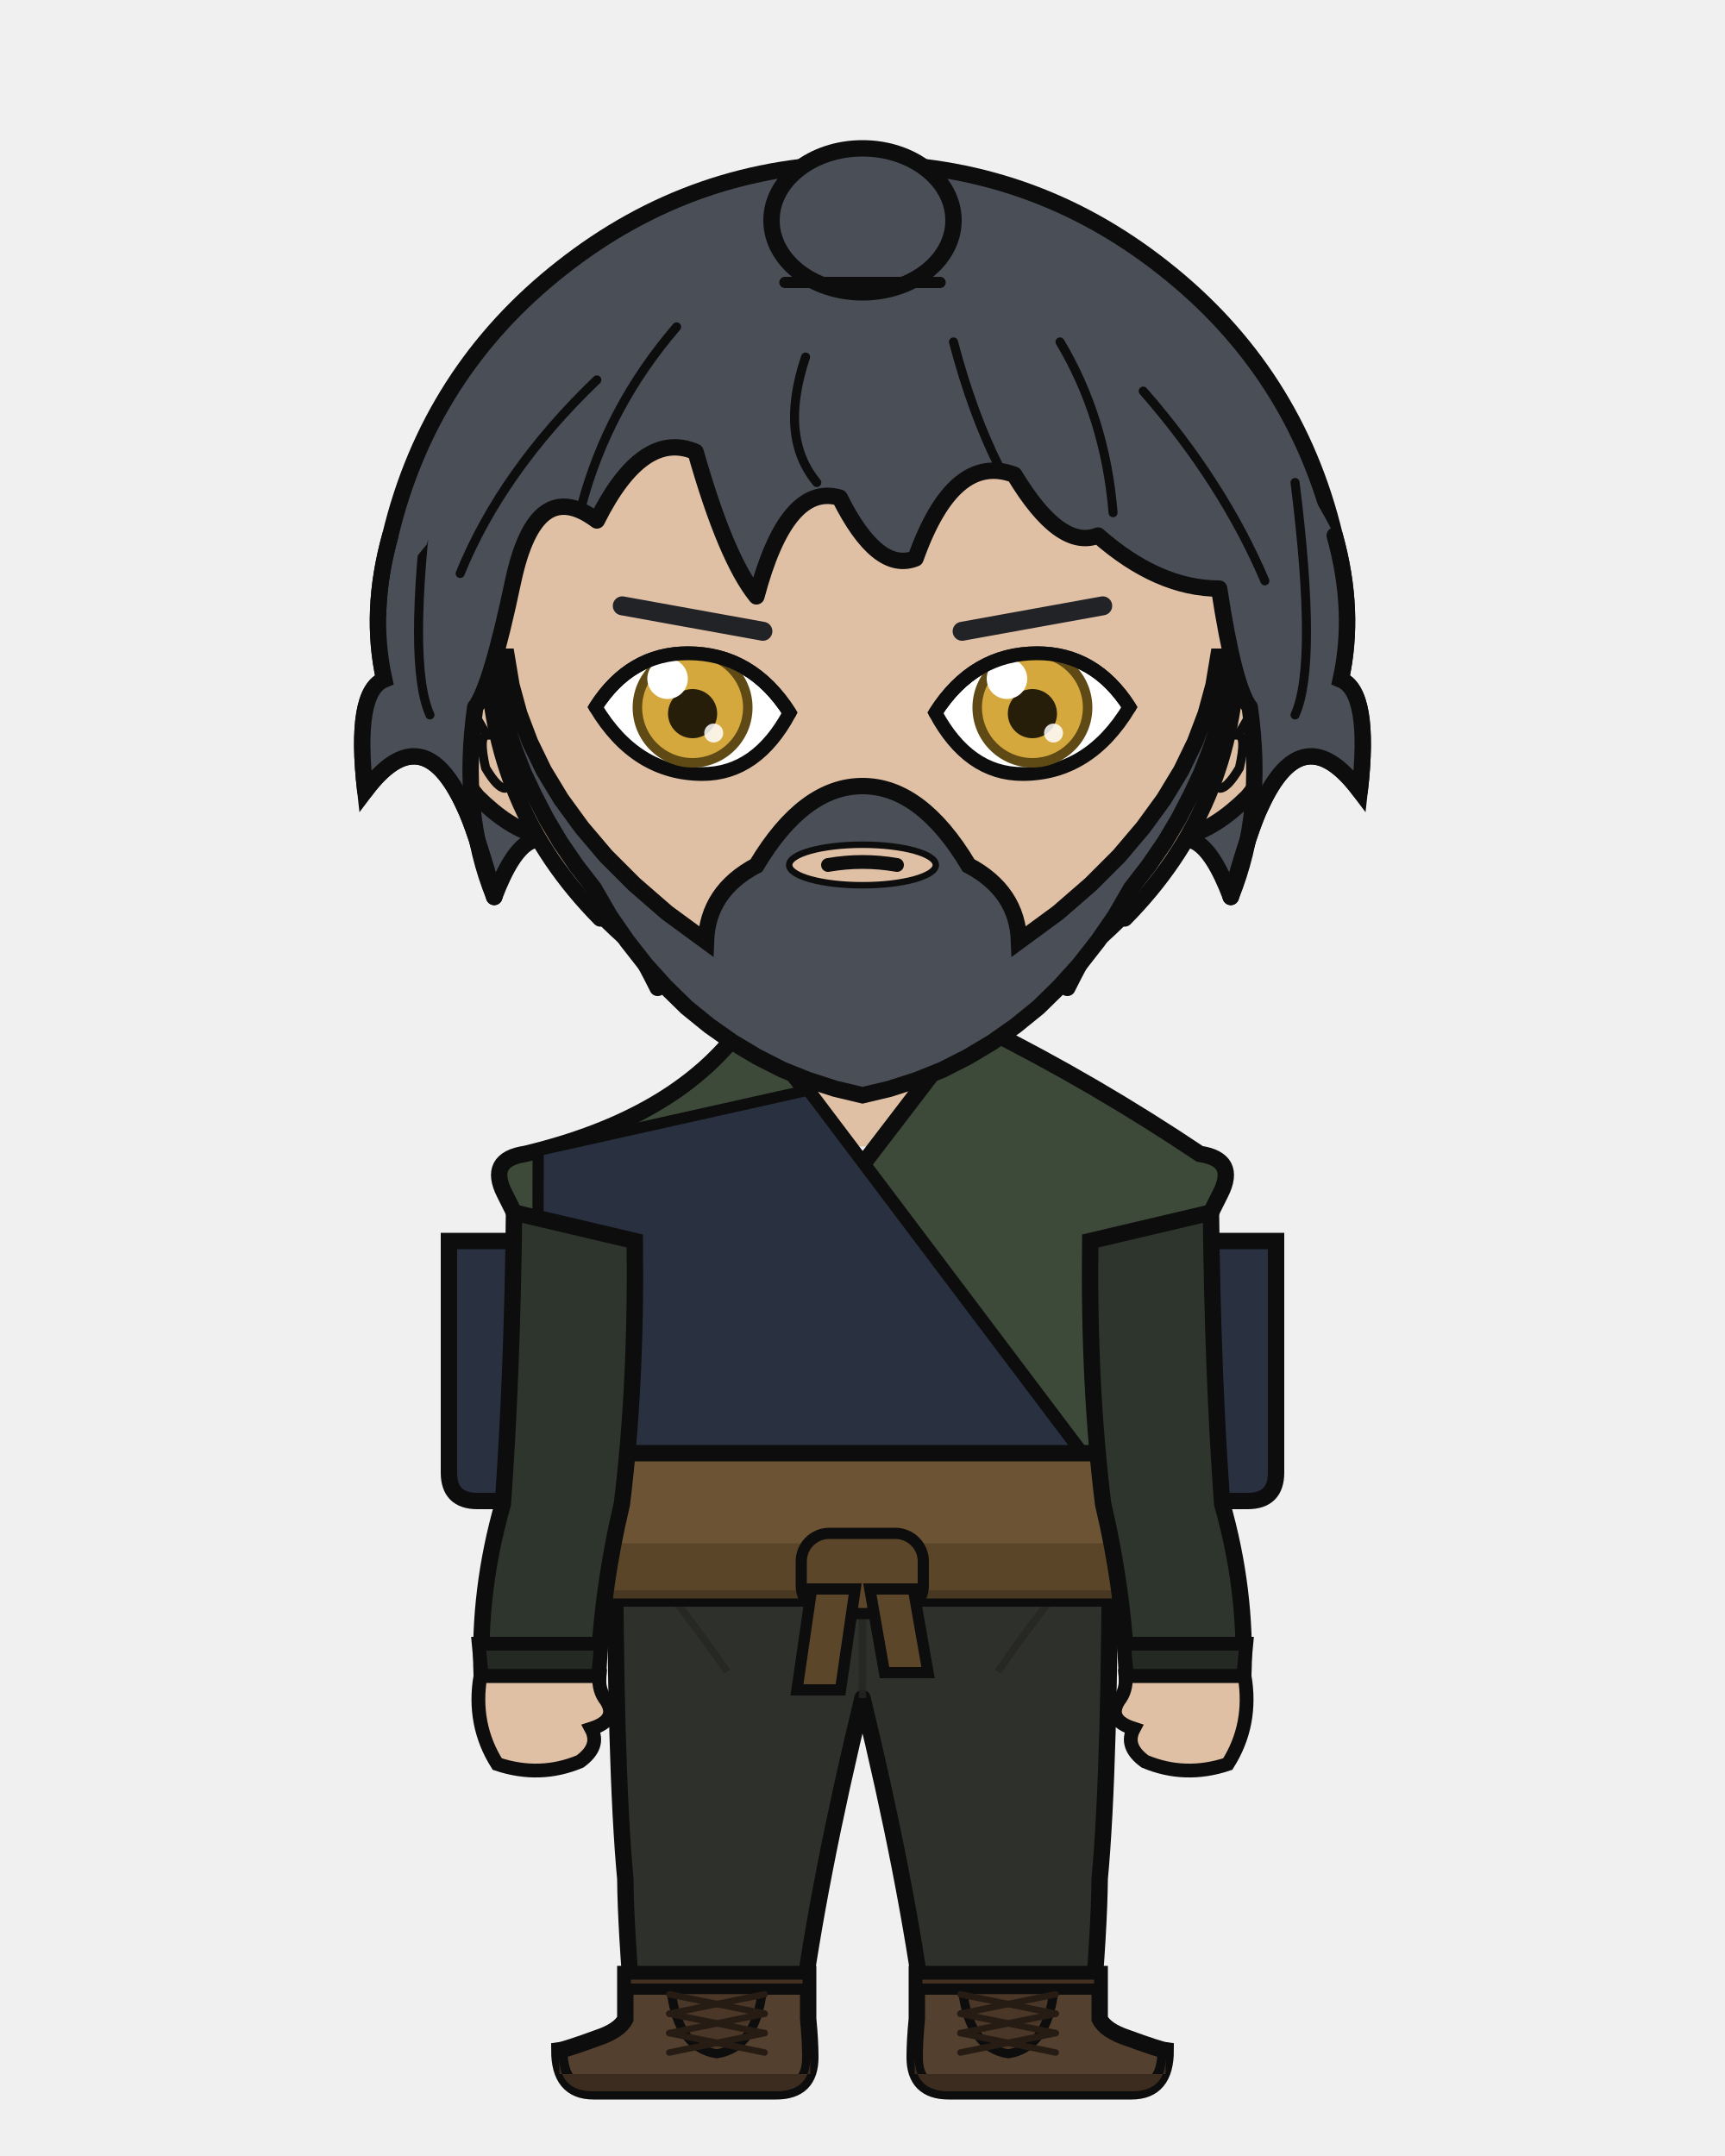
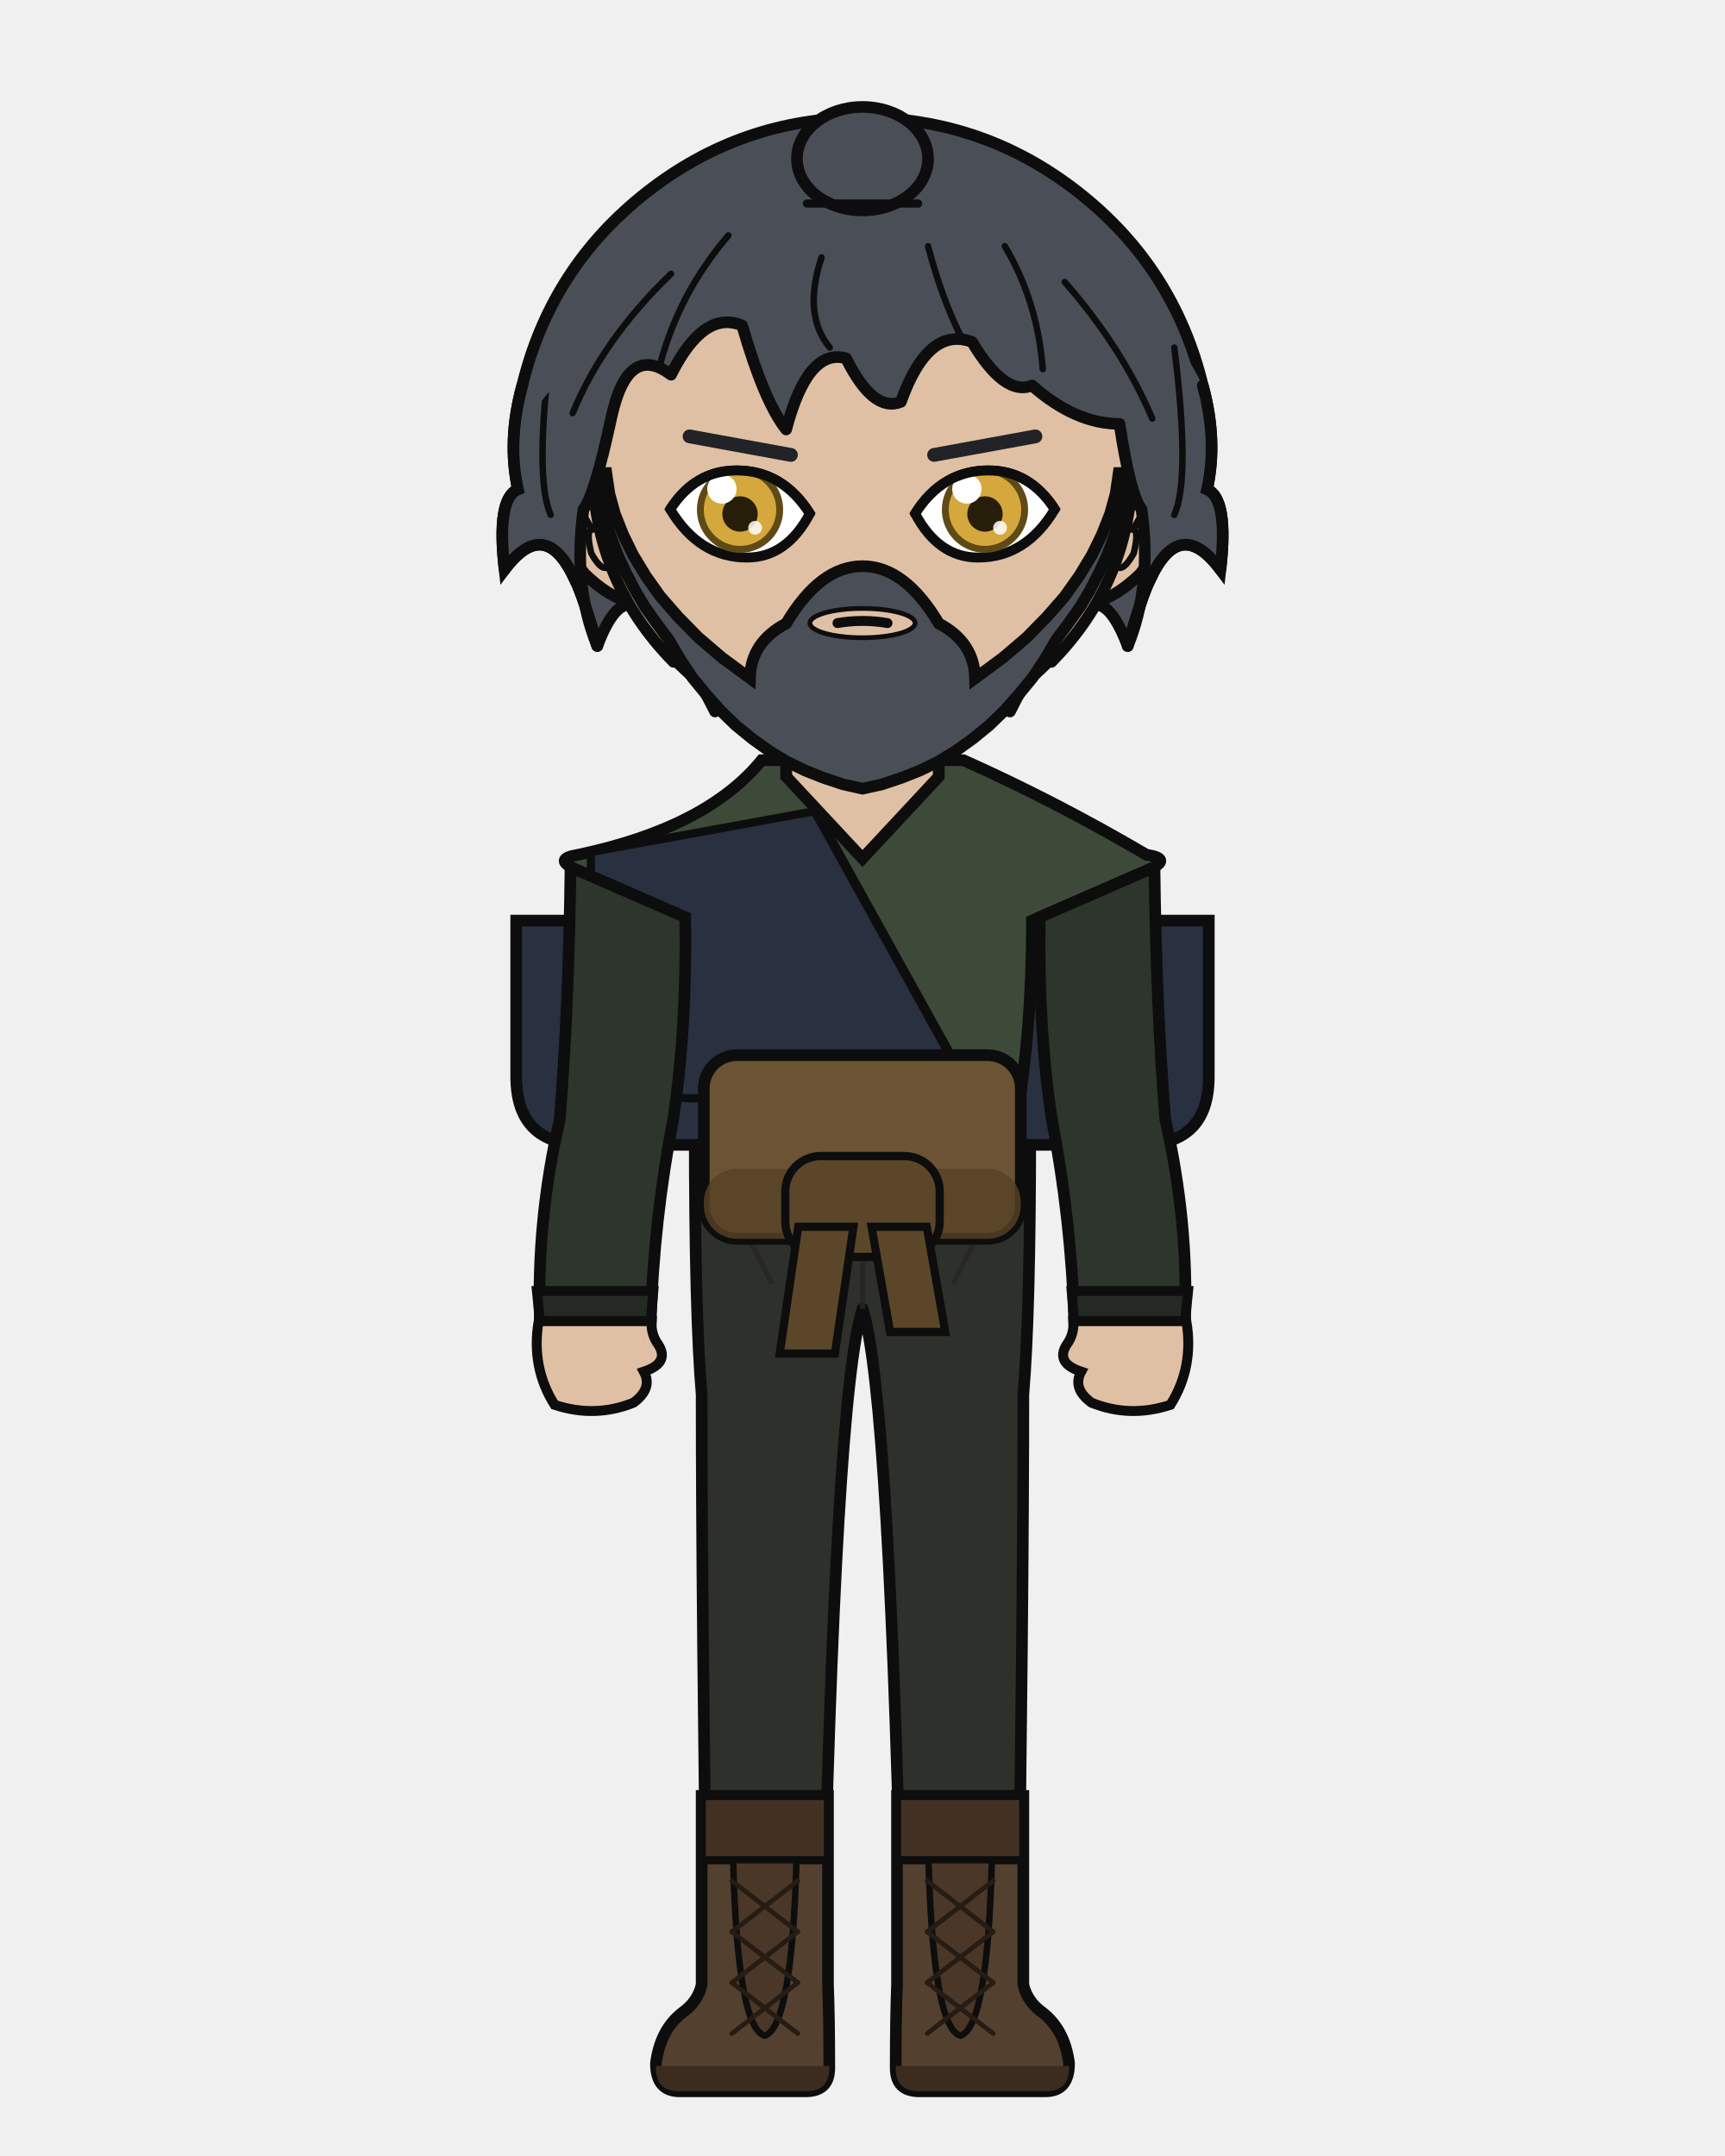
<svg xmlns="http://www.w3.org/2000/svg" width="400" height="500" viewBox="0 0 400 500">
  <defs>
    <clipPath id="hair-front">
-       <path d="M 114.6 208.0 Q 106.7 188.6 110.2 164.0 Q 113.8 159.4 119.0 134.7 Q 124.3 110.1 138.4 120.7 Q 149.0 99.5 161.3 104.8 Q 168.3 129.5 175.4 138.3 Q 182.4 111.9 194.7 115.4 Q 203.5 133.0 212.3 129.5 Q 221.1 104.8 235.2 110.1 Q 245.8 127.7 254.6 124.2 Q 268.6 136.5 282.7 136.5 Q 286.2 159.4 289.8 164.0 Q 293.3 188.6 285.4 208.0 Q 289.8 192.2 292.4 186.9 Q 302.1 165.8 315.3 183.4 Q 317.9 160.5 310.9 157.6 Q 314.4 141.8 309.5 124.2 Q 292.5 91.3 264.3 69.0 Q 236.0 46.7 200.0 46.7 Q 164.0 46.7 135.7 69.0 Q 107.5 91.3 99.0 126.2 Q 85.6 141.8 89.1 157.6 Q 82.1 160.5 84.7 183.4 Q 97.9 165.8 107.6 186.9 Q 110.2 192.2 114.6 208.0 Z" />
+       <path d="M 138.5 149.8 Q 132.8 135.9 135.3 118.1 Q 137.9 114.8 141.7 97.1 Q 145.5 79.3 155.6 86.9 Q 163.2 71.7 172.1 75.5 Q 177.2 93.2 182.3 99.6 Q 187.3 80.6 196.2 83.1 Q 202.5 95.8 208.9 93.2 Q 215.2 75.5 225.4 79.3 Q 233.0 92.0 239.3 89.4 Q 249.4 98.3 259.6 98.3 Q 262.1 114.8 264.7 118.1 Q 267.2 135.9 261.5 149.8 Q 264.7 138.4 266.6 134.6 Q 273.5 119.4 283.0 132.1 Q 284.9 115.6 279.9 113.5 Q 282.4 102.1 278.9 89.4 Q 266.6 65.7 246.3 49.7 Q 225.9 33.7 200.0 33.7 Q 174.1 33.7 153.7 49.7 Q 133.4 65.7 127.3 90.9 Q 117.6 102.1 120.1 113.5 Q 115.1 115.6 117.0 132.1 Q 126.5 119.4 133.4 134.6 Q 135.3 138.4 138.5 149.8 Z" />
    </clipPath>
  </defs>
-   <path d="M 90.5 124.2 Q 99.6 86.2 130.3 62.1 Q 161.0 37.9 200.0 37.9 Q 239.0 37.9 269.7 62.1 Q 300.4 86.2 309.5 124.2 Q 314.4 141.8 310.9 157.6 Q 317.9 160.5 315.3 183.4 Q 302.1 165.8 292.4 186.9 Q 289.8 192.2 285.4 208.0 Q 277.4 186.9 268.6 199.2 Q 259.8 204.5 247.5 229.1 Q 226.4 204.5 200.0 209.8 Q 173.6 204.5 152.5 229.1 Q 140.2 204.5 131.4 199.2 Q 122.6 186.9 114.6 208.0 Q 110.2 192.2 107.6 186.9 Q 97.9 165.8 84.7 183.4 Q 82.1 160.5 89.1 157.6 Q 85.6 141.8 90.5 124.2 Z" fill="#4a4f57" />
-   <path d="M 90.5 124.2 Q 99.6 86.2 130.3 62.1 Q 161.0 37.9 200.0 37.9 Q 239.0 37.9 269.7 62.1 Q 300.4 86.2 309.5 124.2 Q 314.4 141.8 310.9 157.6 Q 317.9 160.5 315.3 183.4 Q 302.1 165.8 292.4 186.9 Q 289.8 192.2 285.4 208.0 Q 277.4 186.9 268.6 199.2 Q 259.8 204.5 247.5 229.1 Q 226.4 204.5 200.0 209.8 Q 173.6 204.5 152.5 229.1 Q 140.2 204.5 131.4 199.2 Q 122.6 186.9 114.6 208.0 Q 110.2 192.2 107.6 186.9 Q 97.9 165.8 84.7 183.4 Q 82.1 160.5 89.1 157.6 Q 85.6 141.8 90.5 124.2 Z" fill="none" stroke="#0d0d0d" stroke-width="3.8" stroke-linecap="round" stroke-linejoin="round" />
-   <rect x="179.8" y="225.4" width="40.3" height="40.5" rx="14.1" fill="#e0c0a4" />
-   <line x1="179.8" y1="225.4" x2="179.8" y2="265.9" stroke="#0d0d0d" stroke-width="3.8" />
-   <line x1="220.2" y1="225.4" x2="220.2" y2="265.9" stroke="#0d0d0d" stroke-width="3.8" />
-   <path d="M 142.6 350.6 L 257.4 350.6 Q 257.4 410.2 255.0 435.7 Q 254.9 447.1 253.1 468.2 L 214.5 468.2 Q 210.2 435.7 200.0 393.8 Q 189.8 435.7 185.5 468.2 L 146.9 468.2 Q 145.1 447.1 145.0 435.7 Q 142.6 410.2 142.6 350.6 Z" fill="#2e302b" stroke="#0d0d0d" stroke-width="3.8" stroke-linejoin="round" />
-   <line x1="200.0" y1="355.8" x2="200.0" y2="393.8" stroke="#252622" stroke-width="1.7" opacity="0.8" />
-   <path d="M 145.0 357.5 Q 156.8 370.5 168.6 387.7" fill="none" stroke="#252622" stroke-width="1.7" opacity="0.8" />
-   <path d="M 255.0 357.5 Q 243.2 370.5 231.4 387.7" fill="none" stroke="#252622" stroke-width="1.7" opacity="0.8" />
-   <path d="M 187.4 457.8 L 187.4 468.2 Q 187.9 473.3 187.9 477.1 Q 187.9 485.0 180.0 485.0 L 137.6 485.0 Q 129.7 485.0 129.7 475.5 Q 131.2 475.3 138.6 472.6 Q 143.7 470.9 145.0 468.2 L 145.0 457.8 Z" fill="#54402f" stroke="#0d0d0d" stroke-width="3.8" />
-   <path d="M 187.9 481.0 L 129.7 481.0 L 129.7 477.1 Q 129.7 485.0 137.6 485.0 L 180.0 485.0 Q 187.9 485.0 187.9 477.1 Z" fill="#3b2c1f" />
-   <rect x="145.0" y="457.8" width="42.4" height="3.5" fill="#423122" stroke="#0d0d0d" stroke-width="2.6" />
-   <path d="M 155.6 461.4 L 176.8 461.4 Q 175.3 474.9 166.2 476.3 Q 157.1 474.9 155.6 461.4 Z" fill="#4a3727" stroke="#0d0d0d" stroke-width="2.1" />
-   <line x1="177.3" y1="462.5" x2="155.2" y2="467.0" stroke="#261c14" stroke-width="1.5" stroke-linecap="round" />
-   <line x1="155.2" y1="462.5" x2="177.3" y2="467.0" stroke="#261c14" stroke-width="1.5" stroke-linecap="round" />
-   <line x1="177.3" y1="467.0" x2="155.2" y2="471.5" stroke="#261c14" stroke-width="1.5" stroke-linecap="round" />
-   <line x1="155.2" y1="467.0" x2="177.3" y2="471.5" stroke="#261c14" stroke-width="1.5" stroke-linecap="round" />
-   <line x1="177.3" y1="471.5" x2="155.2" y2="476.0" stroke="#261c14" stroke-width="1.5" stroke-linecap="round" />
-   <line x1="155.2" y1="471.5" x2="177.3" y2="476.0" stroke="#261c14" stroke-width="1.5" stroke-linecap="round" />
-   <path d="M 212.6 457.8 L 212.6 468.2 Q 212.1 473.3 212.1 477.1 Q 212.1 485.0 220.0 485.0 L 262.4 485.0 Q 270.3 485.0 270.3 475.5 Q 268.8 475.3 261.4 472.6 Q 256.3 470.9 255.0 468.2 L 255.0 457.8 Z" fill="#54402f" stroke="#0d0d0d" stroke-width="3.8" />
-   <path d="M 212.1 481.0 L 270.3 481.0 L 270.3 477.1 Q 270.3 485.0 262.4 485.0 L 220.0 485.0 Q 212.1 485.0 212.1 477.1 Z" fill="#3b2c1f" />
-   <rect x="212.6" y="457.8" width="42.4" height="3.5" fill="#423122" stroke="#0d0d0d" stroke-width="2.6" />
-   <path d="M 223.2 461.4 L 244.4 461.4 Q 242.9 474.9 233.8 476.3 Q 224.7 474.9 223.2 461.4 Z" fill="#4a3727" stroke="#0d0d0d" stroke-width="2.1" />
-   <line x1="244.8" y1="462.5" x2="222.7" y2="467.0" stroke="#261c14" stroke-width="1.5" stroke-linecap="round" />
-   <line x1="222.7" y1="462.5" x2="244.8" y2="467.0" stroke="#261c14" stroke-width="1.5" stroke-linecap="round" />
-   <line x1="244.8" y1="467.0" x2="222.7" y2="471.5" stroke="#261c14" stroke-width="1.5" stroke-linecap="round" />
-   <line x1="222.7" y1="467.0" x2="244.8" y2="471.5" stroke="#261c14" stroke-width="1.5" stroke-linecap="round" />
-   <line x1="244.8" y1="471.5" x2="222.7" y2="476.0" stroke="#261c14" stroke-width="1.5" stroke-linecap="round" />
-   <line x1="222.7" y1="471.5" x2="244.8" y2="476.0" stroke="#261c14" stroke-width="1.5" stroke-linecap="round" />
-   <path d="M 122.8 287.8 L 104.1 287.8 L 104.1 341.5 Q 104.1 348.1 110.7 348.1 L 122.8 348.1 Z" fill="#293040" stroke="#0d0d0d" stroke-width="3.8" />
-   <path d="M 277.2 287.8 L 295.9 287.8 L 295.9 341.5 Q 295.9 348.1 289.3 348.1 L 277.2 348.1 Z" fill="#293040" stroke="#0d0d0d" stroke-width="3.8" />
-   <path d="M 171.9 238.4 Q 156.5 259.3 121.8 267.6 Q 113.0 268.9 117.0 276.8 L 122.5 287.8 Q 122.5 321.4 121.3 348.8 Q 120.5 349.8 120.5 350.6 L 279.5 350.6 Q 279.5 349.8 278.7 348.8 Q 277.5 321.4 277.5 287.8 L 283.0 276.8 Q 287.0 268.9 278.2 267.6 Q 253.9 251.3 228.1 238.4 L 220.2 238.4 L 220.2 243.7 L 200.0 270.1 L 179.8 243.7 L 179.8 238.4 Z" fill="#3d4a39" stroke="#0d0d0d" stroke-width="3.8" />
-   <path d="M 187.5 252.8 L 124.8 266.8 Q 124.8 348.8 121.3 344.6 L 256.7 344.6 Z" fill="#293040" stroke="#0d0d0d" stroke-width="2.6" />
-   <path d="M 187.5 252.8 L 256.7 344.6" fill="none" stroke="#0d0d0d" stroke-width="3.0" stroke-linecap="round" />
-   <rect x="118.9" y="337.0" width="162.2" height="33.7" rx="6.1" fill="#6b5334" stroke="#0d0d0d" stroke-width="3.8" />
-   <rect x="118.9" y="357.9" width="162.2" height="12.8" rx="6.1" fill="#564126" opacity="0.8" />
-   <rect x="185.8" y="355.6" width="28.3" height="18.6" rx="6.5" fill="#5c4629" stroke="#0d0d0d" stroke-width="2.6" />
-   <path d="M 188.2 368.5 L 198.3 368.5 L 194.9 391.9 L 184.8 391.9 Z" fill="#5c4629" stroke="#0d0d0d" stroke-width="2.6" />
-   <path d="M 201.7 368.5 L 211.8 368.5 L 215.2 387.9 L 205.1 387.9 Z" fill="#5c4629" stroke="#0d0d0d" stroke-width="2.6" />
-   <path d="M 147.2 287.8 L 119.2 281.2 Q 118.8 318.4 116.6 348.8 Q 110.9 368.7 111.7 388.7 L 138.7 388.7 Q 139.5 368.7 144.2 348.8 Q 147.6 321.4 147.2 287.8 Z" fill="#2e352c" stroke="#0d0d0d" stroke-width="3.8" />
-   <path d="M 111.0 381.2 L 139.4 381.2 L 138.7 388.7 L 111.7 388.7 Z" fill="#242a23" stroke="#0d0d0d" stroke-width="3.2" />
-   <path d="M 111.4 388.7 Q 109.5 399.9 115.3 409.1 Q 125.2 412.4 134.5 408.5 Q 139.3 405.0 137.1 400.9 Q 143.4 398.9 140.6 394.4 Q 138.7 392.0 139.0 388.7 Z" fill="#e0c0a4" stroke="#0d0d0d" stroke-width="3.2" />
-   <path d="M 252.8 287.8 L 280.8 281.2 Q 281.2 318.4 283.4 348.8 Q 289.1 368.7 288.3 388.7 L 261.3 388.7 Q 260.5 368.7 255.8 348.8 Q 252.4 321.4 252.8 287.8 Z" fill="#2e352c" stroke="#0d0d0d" stroke-width="3.8" />
-   <path d="M 260.6 381.2 L 289.0 381.2 L 288.3 388.7 L 261.3 388.7 Z" fill="#242a23" stroke="#0d0d0d" stroke-width="3.2" />
-   <path d="M 288.6 388.7 Q 290.5 399.9 284.7 409.1 Q 274.8 412.4 265.5 408.5 Q 260.7 405.0 262.9 400.9 Q 256.6 398.9 259.4 394.4 Q 261.3 392.0 261.0 388.7 Z" fill="#e0c0a4" stroke="#0d0d0d" stroke-width="3.2" />
-   <path d="M 113.1 153.2 Q 108.1 153.5 104.9 158.7 Q 102.2 164.3 104.0 173.5 Q 106.7 180.0 110.7 184.8 Q 118.2 192.2 124.7 193.7 Z" fill="#e0c0a4" />
-   <path d="M 113.1 153.2 Q 108.1 153.5 104.9 158.7 Q 102.2 164.3 104.0 173.5 Q 106.7 180.0 110.7 184.8 Q 118.2 192.2 124.7 193.7" fill="none" stroke="#0d0d0d" stroke-width="3.8" stroke-linecap="round" />
-   <path d="M 106.6 169.6 Q 105.6 165.1 106.4 163.5 Q 107.3 162.5 108.9 163.7 Q 110.8 166.9 112.9 170.5 Q 110.9 170.6 112.6 178.1 Q 115.4 182.8 117.1 182.8" fill="none" stroke="#0d0d0d" stroke-width="2.1" stroke-linecap="round" />
-   <path d="M 286.9 153.2 Q 291.9 153.5 295.1 158.7 Q 297.8 164.3 296.0 173.5 Q 293.3 180.0 289.3 184.8 Q 281.8 192.2 275.3 193.7 Z" fill="#e0c0a4" />
-   <path d="M 286.9 153.2 Q 291.9 153.5 295.1 158.7 Q 297.8 164.3 296.0 173.5 Q 293.3 180.0 289.3 184.8 Q 281.8 192.2 275.3 193.7" fill="none" stroke="#0d0d0d" stroke-width="3.8" stroke-linecap="round" />
-   <path d="M 293.4 169.6 Q 294.4 165.1 293.6 163.5 Q 292.7 162.5 291.1 163.7 Q 289.2 166.9 287.1 170.5 Q 289.1 170.6 287.4 178.1 Q 284.6 182.8 282.9 182.8" fill="none" stroke="#0d0d0d" stroke-width="2.1" stroke-linecap="round" />
-   <path d="M 200.0 62.6 Q 236.1 62.6 261.6 88.3 Q 287.1 114.1 286.9 150.6 Q 286.4 187.1 260.8 213.0 Q 235.4 239.0 200.0 239.0 Q 164.6 239.0 139.2 213.0 Q 113.6 187.1 113.1 150.6 Q 112.9 114.1 138.4 88.3 Q 163.9 62.6 200.0 62.6 Z" fill="#e0c0a4" />
-   <path d="M 139.2 213.0 Q 113.6 187.1 113.1 150.6 Q 112.9 114.1 138.4 88.3 Q 163.9 62.6 200.0 62.6 Q 236.1 62.6 261.6 88.3 Q 287.1 114.1 286.9 150.6 Q 286.4 187.1 260.8 213.0" fill="none" stroke="#0d0d0d" stroke-width="3.8" stroke-linecap="round" />
-   <path d="M 260.8 213.0 Q 235.4 239.0 200.0 239.0 Q 164.6 239.0 139.2 213.0" fill="none" stroke="#0d0d0d" stroke-width="2.3" stroke-linecap="round" />
-   <path d="M 114.0 152.3 L 114.8 157.7 L 116.0 163.1 L 117.5 168.4 L 119.3 173.8 L 121.4 179.2 L 123.9 184.5 L 126.7 189.9 L 129.9 195.3 L 133.6 200.7 L 137.7 206.0 L 137.7 206.0 L 141.4 212.4 L 145.4 218.2 L 149.7 223.7 L 154.3 228.8 L 159.2 233.6 L 164.5 237.9 L 169.9 241.7 L 175.6 245.1 L 181.5 248.1 L 187.5 250.5 L 193.7 252.5 L 200.0 254.0 L 206.3 252.5 L 212.5 250.5 L 218.5 248.1 L 224.4 245.1 L 230.1 241.7 L 235.5 237.9 L 240.8 233.6 L 245.7 228.8 L 250.3 223.7 L 254.6 218.2 L 258.6 212.4 L 262.3 206.0 L 266.4 200.7 L 270.1 195.3 L 273.3 189.9 L 276.1 184.5 L 278.6 179.2 L 280.7 173.8 L 282.5 168.4 L 284.0 163.1 L 285.2 157.7 L 286.0 152.3 L 282.5 152.3 L 281.4 158.9 L 279.6 165.5 L 277.1 172.1 L 273.9 178.7 L 269.9 185.3 L 265.1 191.9 L 259.5 198.5 L 252.9 205.1 L 245.3 211.7 L 236.3 218.3 Q 235.9 206.7 224.6 200.7 Q 213.6 182.3 200.0 182.3 Q 186.4 182.3 175.4 200.7 Q 164.1 206.7 163.7 218.3 L 154.7 211.7 L 147.1 205.1 L 140.5 198.5 L 134.9 191.9 L 130.1 185.3 L 126.1 178.7 L 122.9 172.1 L 120.4 165.5 L 118.6 158.9 L 117.5 152.3 Z" fill="#4a4f57" stroke="#0d0d0d" stroke-width="3.8" />
-   <ellipse cx="200.0" cy="200.6" rx="17.0" ry="4.7" fill="#e0c0a4" stroke="#0d0d0d" stroke-width="1.5" />
-   <line x1="176.9" y1="146.4" x2="144.3" y2="140.5" stroke="#212327" stroke-width="4.4" stroke-linecap="round" />
+   <path d="M 121.1 89.4 Q 127.7 62.1 149.8 44.7 Q 171.9 27.3 200.0 27.3 Q 228.1 27.3 250.2 44.7 Q 272.3 62.1 278.9 89.4 Q 282.4 102.1 279.9 113.5 Q 284.9 115.6 283.0 132.1 Q 273.5 119.4 266.6 134.6 Q 264.7 138.4 261.5 149.8 Q 255.8 134.6 249.4 143.5 Q 243.1 147.3 234.2 165.0 Q 219.0 147.3 200.0 151.1 Q 181.0 147.3 165.8 165.0 Q 156.9 147.3 150.6 143.5 Q 144.2 134.6 138.5 149.8 Q 135.3 138.4 133.4 134.6 Q 126.5 119.4 117.0 132.1 Q 115.1 115.6 120.1 113.5 Q 117.6 102.1 121.1 89.4 Z" fill="#4a4f57" />
+   <path d="M 121.1 89.4 Q 127.7 62.1 149.8 44.7 Q 171.9 27.3 200.0 27.3 Q 228.1 27.3 250.2 44.7 Q 272.3 62.1 278.9 89.4 Q 282.4 102.1 279.9 113.5 Q 284.9 115.6 283.0 132.1 Q 273.5 119.4 266.6 134.6 Q 264.7 138.4 261.5 149.8 Q 255.8 134.6 249.4 143.5 Q 243.1 147.3 234.2 165.0 Q 219.0 147.3 200.0 151.1 Q 181.0 147.3 165.8 165.0 Q 156.9 147.3 150.6 143.5 Q 144.2 134.6 138.5 149.8 Q 135.3 138.4 133.4 134.6 Q 126.5 119.4 117.0 132.1 Q 115.1 115.6 120.1 113.5 Q 117.6 102.1 121.1 89.4 Z" fill="none" stroke="#0d0d0d" stroke-width="2.7" stroke-linecap="round" stroke-linejoin="round" />
+   <rect x="182.3" y="162.3" width="35.5" height="37.3" rx="12.4" fill="#e0c0a4" />
+   <line x1="182.3" y1="162.3" x2="182.3" y2="199.6" stroke="#0d0d0d" stroke-width="2.7" />
+   <line x1="217.7" y1="162.3" x2="217.7" y2="199.6" stroke="#0d0d0d" stroke-width="2.7" />
+   <path d="M 161.1 261.9 L 238.9 261.9 Q 238.9 304.9 237.3 323.4 Q 237.3 371.3 236.0 460.3 L 209.3 460.3 Q 206.4 323.4 200.0 303.5 Q 193.6 323.4 190.7 460.3 L 164.0 460.3 Q 162.7 371.3 162.7 323.4 Q 161.1 304.9 161.1 261.9 Z" fill="#2e302b" stroke="#0d0d0d" stroke-width="2.7" stroke-linejoin="round" />
+   <line x1="200.0" y1="266.9" x2="200.0" y2="303.5" stroke="#252622" stroke-width="1.2" opacity="0.8" />
+   <path d="M 162.7 268.5 Q 170.8 281.0 179.0 297.7" fill="none" stroke="#252622" stroke-width="1.2" opacity="0.8" />
+   <path d="M 237.3 268.5 Q 229.2 281.0 221.0 297.7" fill="none" stroke="#252622" stroke-width="1.2" opacity="0.8" />
+   <path d="M 192.0 416.5 L 192.0 460.3 Q 192.3 467.7 192.3 479.6 Q 192.3 485.0 186.8 485.0 L 157.6 485.0 Q 152.1 485.0 152.1 478.5 Q 153.1 470.7 158.3 466.7 Q 161.8 464.2 162.7 460.3 L 162.7 416.5 Z" fill="#54402f" stroke="#0d0d0d" stroke-width="2.7" />
+   <path d="M 192.3 479.1 L 152.1 479.1 L 152.1 479.6 Q 152.1 485.0 157.6 485.0 L 186.8 485.0 Q 192.3 485.0 192.3 479.6 Z" fill="#3b2c1f" />
+   <rect x="162.7" y="416.5" width="29.3" height="14.9" fill="#423122" stroke="#0d0d0d" stroke-width="1.9" />
+   <path d="M 170.0 431.4 L 184.7 431.4 Q 183.6 470.2 177.3 472.1 Q 171.0 470.2 170.0 431.4 Z" fill="#4a3727" stroke="#0d0d0d" stroke-width="1.5" />
+   <line x1="185.0" y1="436.2" x2="169.7" y2="448.0" stroke="#261c14" stroke-width="1.1" stroke-linecap="round" />
+   <line x1="169.7" y1="436.2" x2="185.0" y2="448.0" stroke="#261c14" stroke-width="1.1" stroke-linecap="round" />
+   <line x1="185.0" y1="448.0" x2="169.7" y2="459.8" stroke="#261c14" stroke-width="1.1" stroke-linecap="round" />
+   <line x1="169.7" y1="448.0" x2="185.0" y2="459.8" stroke="#261c14" stroke-width="1.1" stroke-linecap="round" />
+   <line x1="185.0" y1="459.8" x2="169.7" y2="471.6" stroke="#261c14" stroke-width="1.1" stroke-linecap="round" />
+   <line x1="169.7" y1="459.8" x2="185.0" y2="471.6" stroke="#261c14" stroke-width="1.1" stroke-linecap="round" />
+   <path d="M 208.0 416.5 L 208.0 460.3 Q 207.7 467.7 207.7 479.6 Q 207.7 485.0 213.2 485.0 L 242.4 485.0 Q 247.9 485.0 247.9 478.5 Q 246.9 470.7 241.7 466.7 Q 238.2 464.2 237.3 460.3 L 237.3 416.5 Z" fill="#54402f" stroke="#0d0d0d" stroke-width="2.7" />
+   <path d="M 207.7 479.1 L 247.9 479.1 L 247.9 479.6 Q 247.9 485.0 242.4 485.0 L 213.2 485.0 Q 207.7 485.0 207.7 479.6 Z" fill="#3b2c1f" />
+   <rect x="208.0" y="416.5" width="29.3" height="14.9" fill="#423122" stroke="#0d0d0d" stroke-width="1.9" />
+   <path d="M 215.3 431.4 L 230.0 431.4 Q 229.0 470.2 222.7 472.1 Q 216.4 470.2 215.3 431.4 Z" fill="#4a3727" stroke="#0d0d0d" stroke-width="1.5" />
+   <line x1="230.3" y1="436.2" x2="215.0" y2="448.0" stroke="#261c14" stroke-width="1.1" stroke-linecap="round" />
+   <line x1="215.0" y1="436.2" x2="230.3" y2="448.0" stroke="#261c14" stroke-width="1.1" stroke-linecap="round" />
+   <line x1="230.3" y1="448.0" x2="215.0" y2="459.8" stroke="#261c14" stroke-width="1.1" stroke-linecap="round" />
+   <line x1="215.0" y1="448.0" x2="230.3" y2="459.8" stroke="#261c14" stroke-width="1.1" stroke-linecap="round" />
+   <line x1="230.3" y1="459.8" x2="215.0" y2="471.6" stroke="#261c14" stroke-width="1.1" stroke-linecap="round" />
+   <line x1="215.0" y1="459.8" x2="230.3" y2="471.6" stroke="#261c14" stroke-width="1.1" stroke-linecap="round" />
+   <path d="M 165.0 213.5 L 119.7 213.5 L 119.7 249.7 Q 119.7 265.5 135.6 265.5 L 165.0 265.5 Z" fill="#293040" stroke="#0d0d0d" stroke-width="2.7" />
+   <path d="M 235.0 213.5 L 280.3 213.5 L 280.3 249.7 Q 280.3 265.5 264.4 265.5 L 235.0 265.5 Z" fill="#293040" stroke="#0d0d0d" stroke-width="2.7" />
+   <path d="M 176.6 176.3 Q 163.9 191.9 134.2 198.2 Q 127.9 199.2 133.7 201.7 L 160.7 213.5 Q 160.7 238.8 164.3 259.6 Q 164.0 260.8 164.0 261.9 L 236.0 261.9 Q 236.0 260.8 235.7 259.6 Q 239.3 238.8 239.3 213.5 L 266.3 201.7 Q 272.1 199.2 265.8 198.2 Q 244.7 185.8 223.4 176.3 L 217.7 176.3 L 217.7 180.1 L 200.0 199.1 L 182.3 180.1 L 182.3 176.3 Z" fill="#3d4a39" stroke="#0d0d0d" stroke-width="2.7" />
+   <path d="M 189.0 188.1 L 137.0 197.6 Q 137.0 259.6 164.3 254.3 L 225.7 254.3 Z" fill="#293040" stroke="#0d0d0d" stroke-width="1.9" />
+   <path d="M 189.0 188.1 L 225.7 254.3" fill="none" stroke="#0d0d0d" stroke-width="2.2" stroke-linecap="round" />
+   <rect x="163.2" y="244.7" width="73.5" height="42.6" rx="7.7" fill="#6b5334" stroke="#0d0d0d" stroke-width="2.7" />
+   <rect x="163.2" y="271.1" width="73.5" height="16.2" rx="7.7" fill="#564126" opacity="0.8" />
+   <rect x="182.1" y="268.1" width="35.8" height="23.4" rx="8.2" fill="#5c4629" stroke="#0d0d0d" stroke-width="1.9" />
+   <path d="M 185.1 284.5 L 197.9 284.5 L 193.6 313.9 L 180.8 313.9 Z" fill="#5c4629" stroke="#0d0d0d" stroke-width="1.9" />
+   <path d="M 202.1 284.5 L 214.9 284.5 L 219.2 308.9 L 206.4 308.9 Z" fill="#5c4629" stroke="#0d0d0d" stroke-width="1.9" />
+   <path d="M 158.9 212.7 L 132.3 201.1 Q 131.9 233.3 129.8 259.6 Q 124.4 283.0 125.2 306.4 L 150.9 306.4 Q 151.6 283.0 156.1 259.6 Q 159.3 238.5 158.9 212.7 Z" fill="#2e352c" stroke="#0d0d0d" stroke-width="2.7" />
+   <path d="M 124.5 299.4 L 151.5 299.4 L 150.9 306.4 L 125.2 306.4 Z" fill="#242a23" stroke="#0d0d0d" stroke-width="2.3" />
+   <path d="M 124.9 306.4 Q 123.1 317.1 128.6 325.8 Q 138.0 328.9 146.9 325.3 Q 151.4 322.0 149.3 318.1 Q 155.3 316.1 152.7 311.9 Q 150.9 309.5 151.1 306.4 Z" fill="#e0c0a4" stroke="#0d0d0d" stroke-width="2.3" />
+   <path d="M 241.1 212.7 L 267.7 201.1 Q 268.1 233.3 270.2 259.6 Q 275.6 283.0 274.8 306.4 L 249.1 306.4 Q 248.4 283.0 243.9 259.6 Q 240.7 238.5 241.1 212.7 Z" fill="#2e352c" stroke="#0d0d0d" stroke-width="2.7" />
+   <path d="M 248.5 299.4 L 275.5 299.4 L 274.8 306.4 L 249.1 306.4 Z" fill="#242a23" stroke="#0d0d0d" stroke-width="2.3" />
+   <path d="M 275.1 306.4 Q 276.9 317.1 271.4 325.8 Q 262.0 328.9 253.1 325.3 Q 248.6 322.0 250.7 318.1 Q 244.7 316.1 247.3 311.9 Q 249.1 309.5 248.9 306.4 Z" fill="#e0c0a4" stroke="#0d0d0d" stroke-width="2.3" />
+   <path d="M 137.4 110.4 Q 133.8 110.6 131.5 114.3 Q 129.5 118.3 130.8 124.9 Q 132.8 129.6 135.6 133.1 Q 141.1 138.4 145.8 139.5 Z" fill="#e0c0a4" />
+   <path d="M 137.4 110.4 Q 133.8 110.6 131.5 114.3 Q 129.5 118.3 130.8 124.9 Q 132.8 129.6 135.6 133.1 Q 141.1 138.4 145.8 139.5" fill="none" stroke="#0d0d0d" stroke-width="2.7" stroke-linecap="round" />
+   <path d="M 132.7 122.1 Q 132.0 118.9 132.5 117.8 Q 133.2 117.0 134.4 117.9 Q 135.8 120.2 137.3 122.8 Q 135.8 122.9 137.1 128.3 Q 139.0 131.7 140.3 131.7" fill="none" stroke="#0d0d0d" stroke-width="1.5" stroke-linecap="round" />
+   <path d="M 262.6 110.4 Q 266.2 110.6 268.5 114.3 Q 270.5 118.3 269.2 124.9 Q 267.2 129.6 264.4 133.1 Q 258.9 138.4 254.2 139.5 Z" fill="#e0c0a4" />
+   <path d="M 262.6 110.4 Q 266.2 110.6 268.5 114.3 Q 270.5 118.3 269.2 124.9 Q 267.2 129.6 264.4 133.1 Q 258.9 138.4 254.2 139.5" fill="none" stroke="#0d0d0d" stroke-width="2.7" stroke-linecap="round" />
+   <path d="M 267.3 122.1 Q 268.0 118.9 267.5 117.8 Q 266.8 117.0 265.6 117.9 Q 264.2 120.2 262.7 122.8 Q 264.2 122.9 262.9 128.3 Q 261.0 131.7 259.7 131.7" fill="none" stroke="#0d0d0d" stroke-width="1.5" stroke-linecap="round" />
+   <path d="M 200.0 45.1 Q 226.0 45.1 244.4 63.6 Q 262.8 82.2 262.6 108.5 Q 262.2 134.8 243.8 153.5 Q 225.5 172.2 200.0 172.2 Q 174.5 172.2 156.2 153.5 Q 137.8 134.8 137.4 108.5 Q 137.2 82.2 155.6 63.6 Q 174.0 45.1 200.0 45.1 Z" fill="#e0c0a4" />
+   <path d="M 156.2 153.5 Q 137.8 134.8 137.4 108.5 Q 137.2 82.2 155.6 63.6 Q 174.0 45.1 200.0 45.1 Q 226.0 45.1 244.4 63.6 Q 262.8 82.2 262.6 108.5 Q 262.2 134.8 243.8 153.5" fill="none" stroke="#0d0d0d" stroke-width="2.7" stroke-linecap="round" />
+   <path d="M 243.8 153.5 Q 225.5 172.2 200.0 172.2 Q 174.5 172.2 156.2 153.5" fill="none" stroke="#0d0d0d" stroke-width="1.6" stroke-linecap="round" />
+   <path d="M 138.0 109.7 L 138.6 113.6 L 139.5 117.5 L 140.6 121.3 L 141.9 125.2 L 143.4 129.1 L 145.2 132.9 L 147.2 136.8 L 149.5 140.7 L 152.2 144.5 L 155.1 148.4 L 155.1 148.4 L 157.8 153.0 L 160.6 157.2 L 163.8 161.1 L 167.1 164.8 L 170.6 168.2 L 174.4 171.3 L 178.3 174.1 L 182.4 176.6 L 186.7 178.7 L 191.0 180.4 L 195.5 181.9 L 200.0 182.9 L 204.5 181.9 L 209.0 180.4 L 213.3 178.7 L 217.6 176.6 L 221.7 174.1 L 225.6 171.3 L 229.4 168.2 L 232.9 164.8 L 236.2 161.1 L 239.4 157.2 L 242.2 153.0 L 244.9 148.4 L 247.8 144.5 L 250.5 140.7 L 252.8 136.8 L 254.8 132.9 L 256.6 129.1 L 258.1 125.2 L 259.4 121.3 L 260.5 117.5 L 261.4 113.6 L 262.0 109.7 L 259.4 109.7 L 258.7 114.5 L 257.4 119.2 L 255.5 124.0 L 253.2 128.7 L 250.3 133.5 L 246.9 138.3 L 242.8 143.0 L 238.1 147.8 L 232.6 152.5 L 226.1 157.3 Q 225.9 148.9 217.7 144.6 Q 209.8 131.3 200.0 131.3 Q 190.2 131.3 182.3 144.6 Q 174.1 148.9 173.9 157.3 L 167.4 152.5 L 161.9 147.8 L 157.2 143.0 L 153.1 138.3 L 149.7 133.5 L 146.8 128.7 L 144.5 124.0 L 142.6 119.2 L 141.3 114.5 L 140.6 109.7 Z" fill="#4a4f57" stroke="#0d0d0d" stroke-width="2.7" />
+   <ellipse cx="200.0" cy="144.5" rx="12.2" ry="3.4" fill="#e0c0a4" stroke="#0d0d0d" stroke-width="1.1" />
+   <line x1="183.4" y1="105.5" x2="159.9" y2="101.2" stroke="#212327" stroke-width="3.2" stroke-linecap="round" />
  <defs>
    <clipPath id="eye-l">
-       <path d="M 183.1 165.3 Q 174.3 151.5 159.5 151.5 Q 146.1 151.5 138.1 164.0 Q 147.4 179.5 162.9 179.5 Q 175.5 179.5 183.1 165.3 Z" />
+       <path d="M 187.8 119.1 Q 181.5 109.1 170.8 109.1 Q 161.2 109.1 155.4 118.1 Q 162.1 129.3 173.2 129.3 Q 182.4 129.3 187.8 119.1 Z" />
    </clipPath>
  </defs>
-   <path d="M 183.1 165.3 Q 174.3 151.5 159.5 151.5 Q 146.1 151.5 138.1 164.0 Q 147.4 179.5 162.9 179.5 Q 175.5 179.5 183.1 165.3 Z" fill="white" stroke="#0d0d0d" stroke-width="3.2" />
+   <path d="M 187.8 119.1 Q 181.5 109.1 170.8 109.1 Q 161.2 109.1 155.4 118.1 Q 162.1 129.3 173.2 129.3 Q 182.4 129.3 187.8 119.1 Z" fill="white" stroke="#0d0d0d" stroke-width="2.3" />
  <g clip-path="url(#eye-l)">
-     <circle cx="160.6" cy="164.1" r="13.9" fill="#5f4a16" />
-     <circle cx="160.6" cy="164.1" r="11.7" fill="#d4a83c" />
-     <circle cx="160.6" cy="165.5" r="5.7" fill="#261e09" />
-     <circle cx="154.8" cy="157.4" r="4.7" fill="white" />
-     <circle cx="165.5" cy="170.0" r="2.2" fill="white" opacity="0.85" />
+     <circle cx="171.6" cy="118.2" r="10.0" fill="#5f4a16" />
+     <circle cx="171.6" cy="118.2" r="8.4" fill="#d4a83c" />
+     <circle cx="171.6" cy="119.2" r="4.1" fill="#261e09" />
+     <circle cx="167.4" cy="113.4" r="3.4" fill="white" />
+     <circle cx="175.1" cy="122.4" r="1.6" fill="white" opacity="0.85" />
  </g>
-   <path d="M 183.1 165.3 Q 174.3 151.5 159.5 151.5 Q 146.1 151.5 138.1 164.0" fill="none" stroke="#0d0d0d" stroke-width="3.2" stroke-linecap="round" />
-   <line x1="223.1" y1="146.4" x2="255.7" y2="140.5" stroke="#212327" stroke-width="4.4" stroke-linecap="round" />
+   <path d="M 187.8 119.1 Q 181.5 109.1 170.8 109.1 Q 161.2 109.1 155.4 118.1" fill="none" stroke="#0d0d0d" stroke-width="2.3" stroke-linecap="round" />
+   <line x1="216.6" y1="105.5" x2="240.1" y2="101.2" stroke="#212327" stroke-width="3.2" stroke-linecap="round" />
  <defs>
    <clipPath id="eye-r">
-       <path d="M 216.9 165.3 Q 225.7 151.5 240.5 151.5 Q 253.9 151.5 261.9 164.0 Q 252.6 179.5 237.1 179.5 Q 224.5 179.5 216.9 165.3 Z" />
+       <path d="M 212.2 119.1 Q 218.5 109.1 229.2 109.1 Q 238.8 109.1 244.6 118.1 Q 237.9 129.3 226.8 129.3 Q 217.6 129.3 212.2 119.1 Z" />
    </clipPath>
  </defs>
-   <path d="M 216.9 165.3 Q 225.7 151.5 240.5 151.5 Q 253.9 151.5 261.9 164.0 Q 252.6 179.5 237.1 179.5 Q 224.5 179.5 216.9 165.3 Z" fill="white" stroke="#0d0d0d" stroke-width="3.2" />
+   <path d="M 212.2 119.1 Q 218.5 109.1 229.2 109.1 Q 238.8 109.1 244.6 118.1 Q 237.9 129.3 226.8 129.3 Q 217.6 129.3 212.2 119.1 Z" fill="white" stroke="#0d0d0d" stroke-width="2.3" />
  <g clip-path="url(#eye-r)">
-     <circle cx="239.4" cy="164.1" r="13.9" fill="#5f4a16" />
-     <circle cx="239.4" cy="164.1" r="11.7" fill="#d4a83c" />
-     <circle cx="239.4" cy="165.5" r="5.7" fill="#261e09" />
-     <circle cx="233.5" cy="157.4" r="4.7" fill="white" />
-     <circle cx="244.3" cy="170.0" r="2.2" fill="white" opacity="0.85" />
+     <circle cx="228.4" cy="118.2" r="10.0" fill="#5f4a16" />
+     <circle cx="228.4" cy="118.2" r="8.4" fill="#d4a83c" />
+     <circle cx="228.4" cy="119.2" r="4.1" fill="#261e09" />
+     <circle cx="224.2" cy="113.4" r="3.4" fill="white" />
+     <circle cx="231.9" cy="122.4" r="1.6" fill="white" opacity="0.85" />
  </g>
-   <path d="M 216.9 165.3 Q 225.7 151.5 240.5 151.5 Q 253.9 151.5 261.9 164.0" fill="none" stroke="#0d0d0d" stroke-width="3.2" stroke-linecap="round" />
-   <path d="M 192.0 200.6 Q 200.0 199.2 208.0 200.6" fill="none" stroke="#0d0d0d" stroke-width="3.2" stroke-linecap="round" />
-   <path d="M 114.6 208.0 Q 106.7 188.6 110.2 164.0 Q 113.8 159.4 119.0 134.7 Q 124.3 110.1 138.4 120.7 Q 149.0 99.5 161.3 104.8 Q 168.3 129.5 175.4 138.3 Q 182.4 111.9 194.7 115.4 Q 203.5 133.0 212.3 129.5 Q 221.1 104.8 235.2 110.1 Q 245.8 127.7 254.6 124.2 Q 268.6 136.5 282.7 136.5 Q 286.2 159.4 289.8 164.0 Q 293.3 188.6 285.4 208.0 Q 289.8 192.2 292.4 186.9 Q 302.1 165.8 315.3 183.4 Q 317.9 160.5 310.9 157.6 Q 314.4 141.8 309.5 124.2 Q 292.5 91.3 264.3 69.0 Q 236.0 46.7 200.0 46.7 Q 164.0 46.7 135.7 69.0 Q 107.5 91.3 99.0 126.2 Q 85.6 141.8 89.1 157.6 Q 82.1 160.5 84.7 183.4 Q 97.9 165.8 107.6 186.9 Q 110.2 192.2 114.6 208.0 Z" fill="#4a4f57" />
-   <path d="M 114.6 208.0 Q 106.7 188.6 110.2 164.0 Q 113.8 159.4 119.0 134.7 Q 124.3 110.1 138.4 120.7 Q 149.0 99.5 161.3 104.8 Q 168.3 129.5 175.4 138.3 Q 182.4 111.9 194.7 115.4 Q 203.5 133.0 212.3 129.5 Q 221.1 104.8 235.2 110.1 Q 245.8 127.7 254.6 124.2 Q 268.6 136.5 282.7 136.5 Q 286.2 159.4 289.8 164.0 Q 293.3 188.6 285.4 208.0" fill="none" stroke="#0d0d0d" stroke-width="3.8" stroke-linecap="round" stroke-linejoin="round" />
-   <path d="M 285.4 208.0 Q 289.8 192.2 292.4 186.9 Q 302.1 165.8 315.3 183.4 Q 317.9 160.5 310.9 157.6 Q 314.4 141.8 309.5 124.2" fill="none" stroke="#0d0d0d" stroke-width="3.8" stroke-linecap="round" />
-   <path d="M 114.6 208.0 Q 110.2 192.2 107.6 186.9 Q 97.9 165.8 84.7 183.4 Q 82.1 160.5 89.1 157.6 Q 85.6 141.8 90.5 124.2" fill="none" stroke="#0d0d0d" stroke-width="3.8" stroke-linecap="round" />
-   <path d="M 156.9 75.8 Q 141.0 94.3 134.9 117.1" fill="none" stroke="#0d0d0d" stroke-width="2.1" stroke-linecap="round" clip-path="url(#hair-front)" />
-   <path d="M 186.8 82.8 Q 180.6 101.3 189.4 111.9" fill="none" stroke="#0d0d0d" stroke-width="2.1" stroke-linecap="round" clip-path="url(#hair-front)" />
-   <path d="M 221.1 79.3 Q 225.5 96.0 231.7 108.3" fill="none" stroke="#0d0d0d" stroke-width="2.1" stroke-linecap="round" clip-path="url(#hair-front)" />
-   <path d="M 245.8 79.3 Q 256.3 96.9 258.1 118.9" fill="none" stroke="#0d0d0d" stroke-width="2.1" stroke-linecap="round" clip-path="url(#hair-front)" />
-   <path d="M 265.1 90.7 Q 283.6 111.9 293.3 134.7" fill="none" stroke="#0d0d0d" stroke-width="2.1" stroke-linecap="round" clip-path="url(#hair-front)" />
-   <path d="M 138.4 88.1 Q 116.4 109.2 106.7 133.0" fill="none" stroke="#0d0d0d" stroke-width="2.1" stroke-linecap="round" clip-path="url(#hair-front)" />
-   <path d="M 300.3 111.9 Q 305.6 154.1 300.3 165.8" fill="none" stroke="#0d0d0d" stroke-width="2.1" stroke-linecap="round" clip-path="url(#hair-front)" />
-   <path d="M 99.7 111.9 Q 94.4 154.1 99.7 165.8" fill="none" stroke="#0d0d0d" stroke-width="2.1" stroke-linecap="round" clip-path="url(#hair-front)" />
-   <ellipse cx="200.0" cy="51.1" rx="21.1" ry="16.7" fill="#4a4f57" stroke="#0d0d0d" stroke-width="3.8" />
-   <path d="M 182.0 65.5 L 218.0 65.5" fill="none" stroke="#0d0d0d" stroke-width="2.6" stroke-linecap="round" />
+   <path d="M 212.2 119.1 Q 218.5 109.1 229.2 109.1 Q 238.8 109.1 244.6 118.1" fill="none" stroke="#0d0d0d" stroke-width="2.3" stroke-linecap="round" />
+   <path d="M 194.2 144.5 Q 200.0 143.5 205.8 144.5" fill="none" stroke="#0d0d0d" stroke-width="2.3" stroke-linecap="round" />
+   <path d="M 138.5 149.8 Q 132.8 135.9 135.3 118.1 Q 137.9 114.8 141.7 97.1 Q 145.5 79.3 155.6 86.9 Q 163.2 71.7 172.1 75.5 Q 177.2 93.2 182.3 99.6 Q 187.3 80.6 196.2 83.1 Q 202.5 95.8 208.9 93.2 Q 215.2 75.5 225.4 79.3 Q 233.0 92.0 239.3 89.4 Q 249.4 98.3 259.6 98.3 Q 262.1 114.8 264.7 118.1 Q 267.2 135.9 261.5 149.8 Q 264.7 138.4 266.6 134.6 Q 273.5 119.4 283.0 132.1 Q 284.9 115.6 279.9 113.5 Q 282.4 102.1 278.9 89.4 Q 266.6 65.7 246.3 49.7 Q 225.9 33.7 200.0 33.7 Q 174.1 33.7 153.7 49.7 Q 133.4 65.7 127.3 90.9 Q 117.6 102.1 120.1 113.5 Q 115.1 115.6 117.0 132.1 Q 126.5 119.4 133.4 134.6 Q 135.3 138.4 138.5 149.8 Z" fill="#4a4f57" />
+   <path d="M 138.5 149.8 Q 132.8 135.9 135.3 118.1 Q 137.9 114.8 141.7 97.1 Q 145.5 79.3 155.6 86.9 Q 163.2 71.7 172.1 75.5 Q 177.2 93.2 182.3 99.6 Q 187.3 80.6 196.2 83.1 Q 202.5 95.8 208.9 93.2 Q 215.2 75.5 225.4 79.3 Q 233.0 92.0 239.3 89.4 Q 249.4 98.3 259.6 98.3 Q 262.1 114.8 264.7 118.1 Q 267.2 135.9 261.5 149.8" fill="none" stroke="#0d0d0d" stroke-width="2.7" stroke-linecap="round" stroke-linejoin="round" />
+   <path d="M 261.5 149.8 Q 264.7 138.4 266.6 134.6 Q 273.5 119.4 283.0 132.1 Q 284.9 115.6 279.9 113.5 Q 282.4 102.1 278.9 89.4" fill="none" stroke="#0d0d0d" stroke-width="2.7" stroke-linecap="round" />
+   <path d="M 138.5 149.8 Q 135.3 138.4 133.4 134.6 Q 126.5 119.4 117.0 132.1 Q 115.1 115.6 120.1 113.5 Q 117.6 102.1 121.1 89.4" fill="none" stroke="#0d0d0d" stroke-width="2.7" stroke-linecap="round" />
+   <path d="M 168.9 54.6 Q 157.5 67.9 153.1 84.4" fill="none" stroke="#0d0d0d" stroke-width="1.5" stroke-linecap="round" clip-path="url(#hair-front)" />
+   <path d="M 190.5 59.7 Q 186.1 73.0 192.4 80.6" fill="none" stroke="#0d0d0d" stroke-width="1.5" stroke-linecap="round" clip-path="url(#hair-front)" />
+   <path d="M 215.2 57.1 Q 218.4 69.2 222.8 78.0" fill="none" stroke="#0d0d0d" stroke-width="1.5" stroke-linecap="round" clip-path="url(#hair-front)" />
+   <path d="M 233.0 57.1 Q 240.6 69.8 241.8 85.6" fill="none" stroke="#0d0d0d" stroke-width="1.5" stroke-linecap="round" clip-path="url(#hair-front)" />
+   <path d="M 246.9 65.4 Q 260.2 80.6 267.2 97.1" fill="none" stroke="#0d0d0d" stroke-width="1.5" stroke-linecap="round" clip-path="url(#hair-front)" />
+   <path d="M 155.6 63.5 Q 139.8 78.7 132.8 95.8" fill="none" stroke="#0d0d0d" stroke-width="1.5" stroke-linecap="round" clip-path="url(#hair-front)" />
+   <path d="M 272.3 80.6 Q 276.1 111.0 272.3 119.4" fill="none" stroke="#0d0d0d" stroke-width="1.5" stroke-linecap="round" clip-path="url(#hair-front)" />
+   <path d="M 127.7 80.6 Q 123.9 111.0 127.7 119.4" fill="none" stroke="#0d0d0d" stroke-width="1.5" stroke-linecap="round" clip-path="url(#hair-front)" />
+   <ellipse cx="200.0" cy="36.8" rx="15.2" ry="12.0" fill="#4a4f57" stroke="#0d0d0d" stroke-width="2.7" />
+   <path d="M 187.1 47.2 L 212.9 47.2" fill="none" stroke="#0d0d0d" stroke-width="1.9" stroke-linecap="round" />
</svg>
